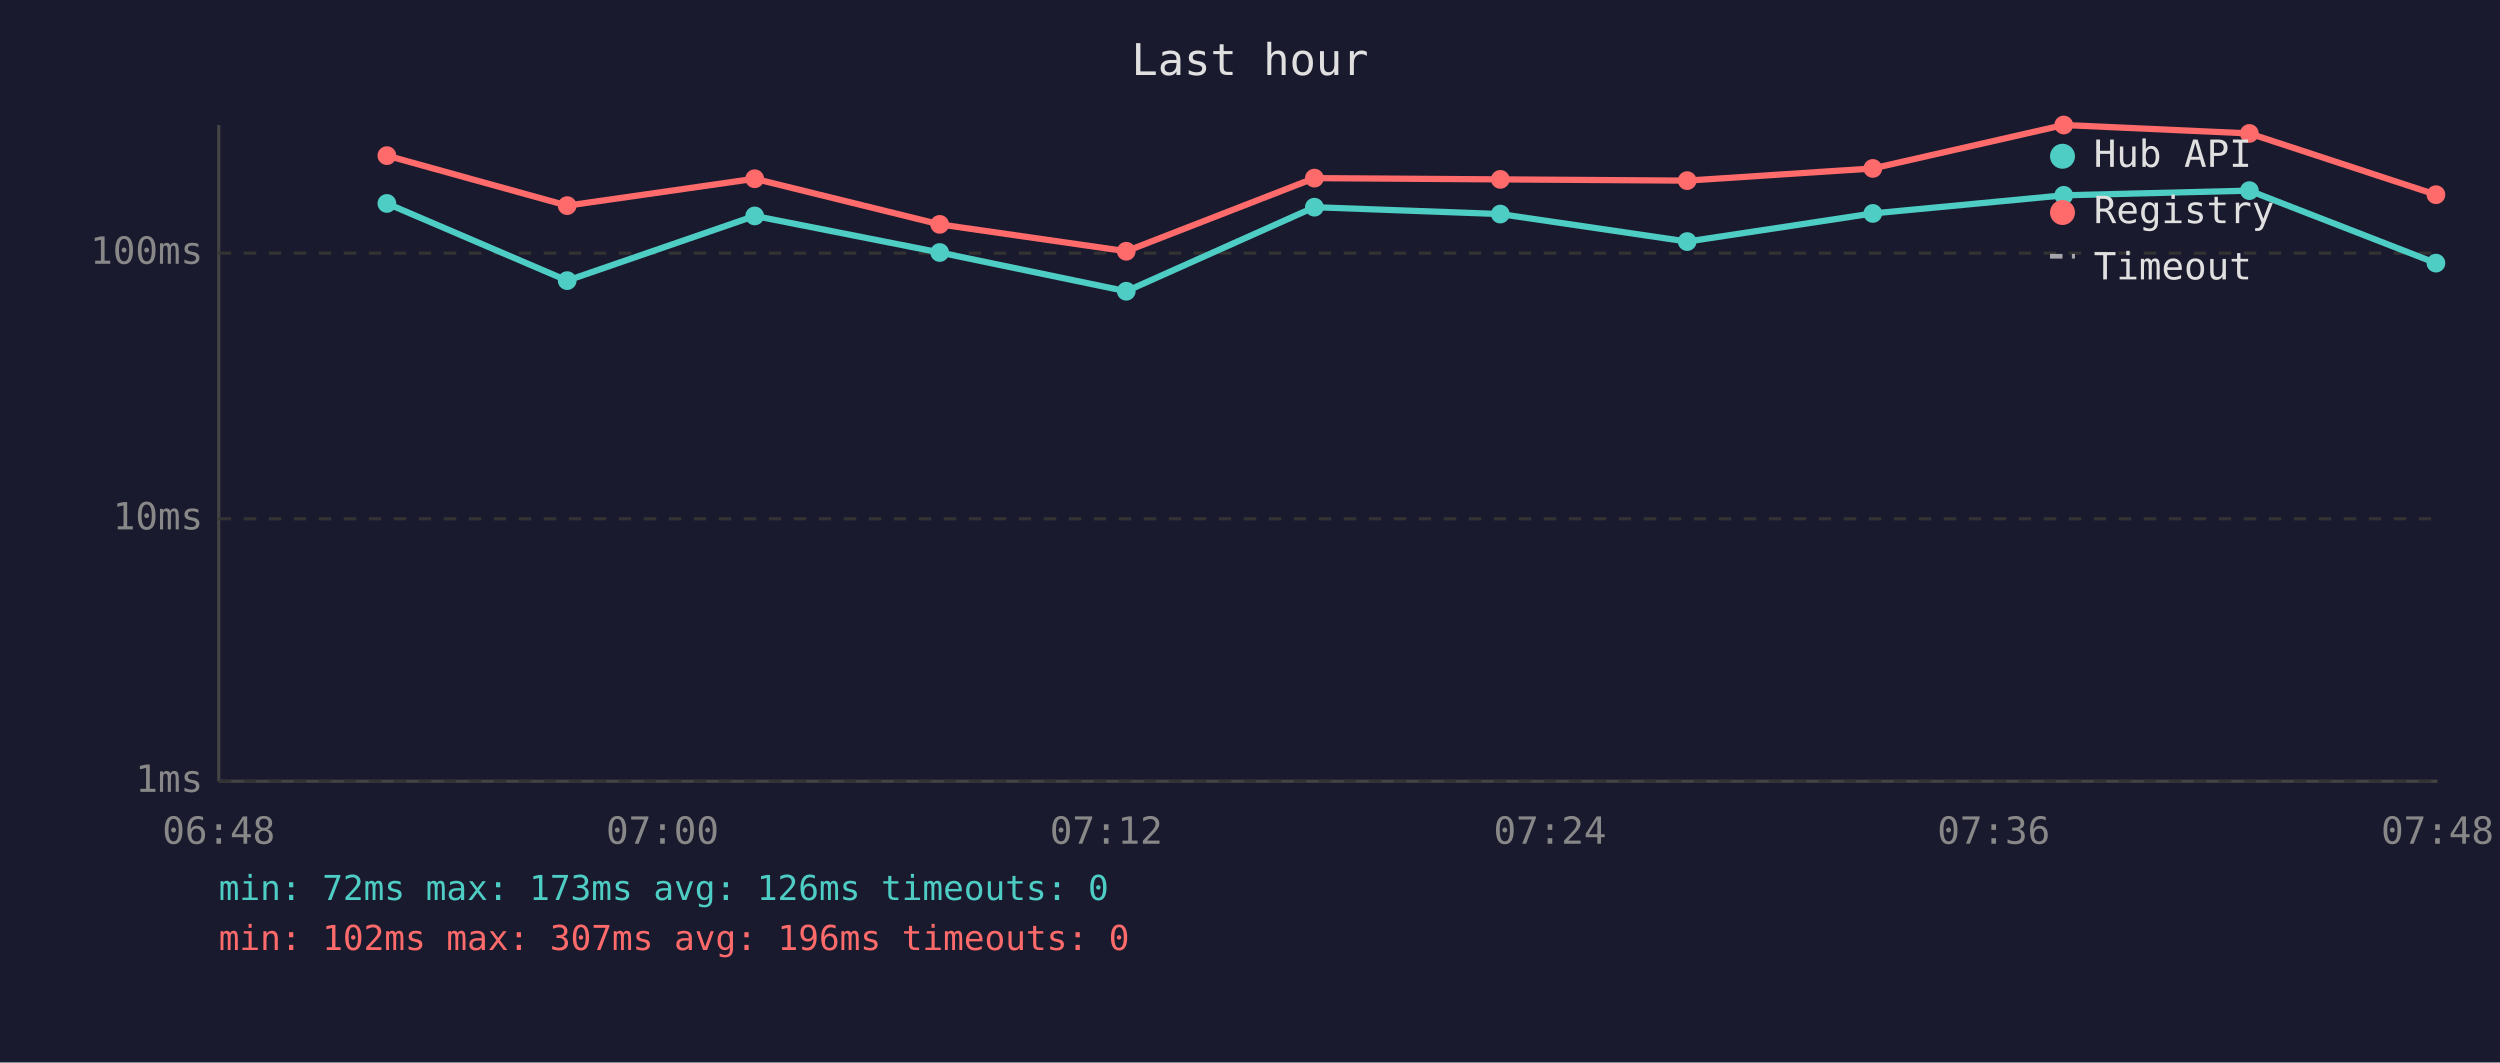
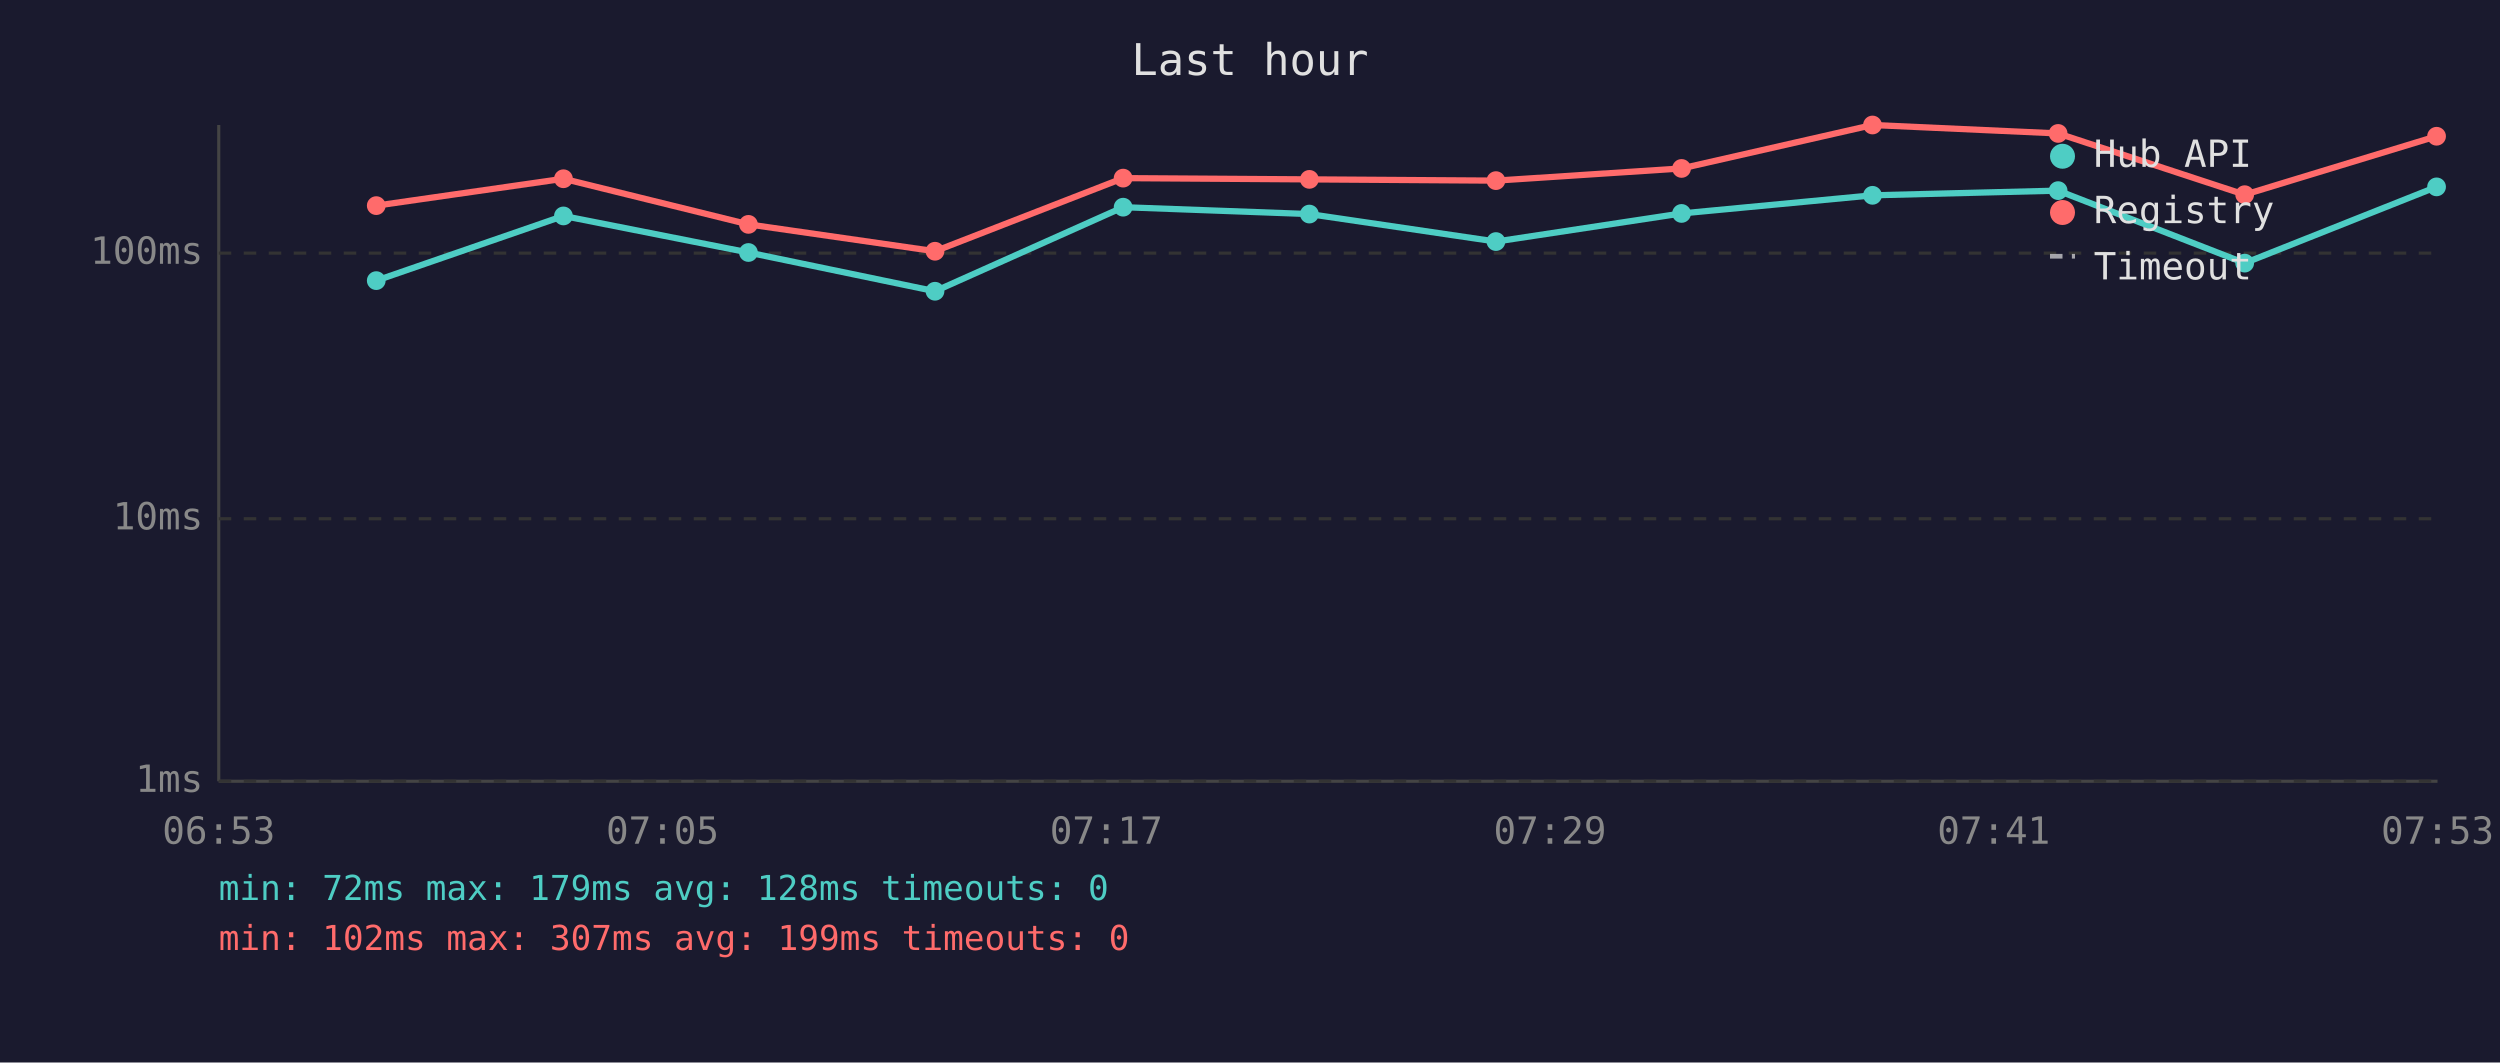
<svg xmlns="http://www.w3.org/2000/svg" viewBox="0 0 800 340" font-family="monospace" font-size="12">
  <rect width="800" height="340" fill="#1a1a2e" />
  <text x="400" y="24" fill="#e0e0e0" font-size="14" text-anchor="middle">Last hour</text>
  <line x1="70" y1="40" x2="70" y2="250" stroke="#444" stroke-width="1" />
  <line x1="70" y1="250" x2="780" y2="250" stroke="#444" stroke-width="1" />
  <line x1="70" y1="250" x2="780" y2="250" stroke="#333" stroke-width="1" stroke-dasharray="4" />
  <text x="65" y="250" fill="#888" text-anchor="end" dominant-baseline="middle">1ms</text>
  <line x1="70" y1="166" x2="780" y2="166" stroke="#333" stroke-width="1" stroke-dasharray="4" />
  <text x="65" y="166" fill="#888" text-anchor="end" dominant-baseline="middle">10ms</text>
  <line x1="70" y1="81" x2="780" y2="81" stroke="#333" stroke-width="1" stroke-dasharray="4" />
  <text x="65" y="81" fill="#888" text-anchor="end" dominant-baseline="middle">100ms</text>
-   <text x="70" y="270" fill="#888" text-anchor="middle">06:48</text>
-   <text x="212" y="270" fill="#888" text-anchor="middle">07:00</text>
-   <text x="354" y="270" fill="#888" text-anchor="middle">07:12</text>
-   <text x="496" y="270" fill="#888" text-anchor="middle">07:24</text>
-   <text x="638" y="270" fill="#888" text-anchor="middle">07:36</text>
-   <text x="780" y="270" fill="#888" text-anchor="middle">07:48</text>
-   <polyline points="123.8,65.1 181.5,89.8 241.5,69.1 300.7,80.8 360.4,93.2 420.6,66.3 480.1,68.5 539.9,77.3 599.3,68.3 660.4,62.5 719.8,61.0 779.5,84.2" fill="none" stroke="#4ecdc4" stroke-width="2" opacity="1" />
-   <circle cx="123.8" cy="65.1" r="3" fill="#4ecdc4" />
-   <circle cx="181.5" cy="89.8" r="3" fill="#4ecdc4" />
-   <circle cx="241.5" cy="69.1" r="3" fill="#4ecdc4" />
-   <circle cx="300.7" cy="80.8" r="3" fill="#4ecdc4" />
-   <circle cx="360.4" cy="93.2" r="3" fill="#4ecdc4" />
-   <circle cx="420.6" cy="66.3" r="3" fill="#4ecdc4" />
-   <circle cx="480.1" cy="68.5" r="3" fill="#4ecdc4" />
-   <circle cx="539.9" cy="77.3" r="3" fill="#4ecdc4" />
-   <circle cx="599.3" cy="68.3" r="3" fill="#4ecdc4" />
-   <circle cx="660.4" cy="62.5" r="3" fill="#4ecdc4" />
-   <circle cx="719.8" cy="61.0" r="3" fill="#4ecdc4" />
-   <circle cx="779.5" cy="84.2" r="3" fill="#4ecdc4" />
-   <polyline points="123.8,49.8 181.5,65.8 241.5,57.2 300.7,71.8 360.4,80.4 420.6,57.0 480.1,57.4 539.9,57.8 599.3,53.9 660.4,40.0 719.8,42.7 779.5,62.3" fill="none" stroke="#ff6b6b" stroke-width="2" opacity="1" />
-   <circle cx="123.8" cy="49.8" r="3" fill="#ff6b6b" />
-   <circle cx="181.5" cy="65.8" r="3" fill="#ff6b6b" />
-   <circle cx="241.5" cy="57.2" r="3" fill="#ff6b6b" />
-   <circle cx="300.7" cy="71.8" r="3" fill="#ff6b6b" />
-   <circle cx="360.4" cy="80.4" r="3" fill="#ff6b6b" />
-   <circle cx="420.6" cy="57.0" r="3" fill="#ff6b6b" />
-   <circle cx="480.1" cy="57.4" r="3" fill="#ff6b6b" />
-   <circle cx="539.9" cy="57.8" r="3" fill="#ff6b6b" />
-   <circle cx="599.3" cy="53.9" r="3" fill="#ff6b6b" />
-   <circle cx="660.4" cy="40.0" r="3" fill="#ff6b6b" />
-   <circle cx="719.8" cy="42.7" r="3" fill="#ff6b6b" />
-   <circle cx="779.5" cy="62.3" r="3" fill="#ff6b6b" />
+   <text x="70" y="270" fill="#888" text-anchor="middle">06:53</text>
+   <text x="212" y="270" fill="#888" text-anchor="middle">07:05</text>
+   <text x="354" y="270" fill="#888" text-anchor="middle">07:17</text>
+   <text x="496" y="270" fill="#888" text-anchor="middle">07:29</text>
+   <text x="638" y="270" fill="#888" text-anchor="middle">07:41</text>
+   <text x="780" y="270" fill="#888" text-anchor="middle">07:53</text>
+   <polyline points="120.4,89.8 180.3,69.1 239.5,80.8 299.2,93.2 359.4,66.3 419.0,68.5 478.7,77.3 538.1,68.3 599.2,62.5 658.6,61.0 718.3,84.2 779.7,59.8" fill="none" stroke="#4ecdc4" stroke-width="2" opacity="1" />
+   <circle cx="120.4" cy="89.8" r="3" fill="#4ecdc4" />
+   <circle cx="180.3" cy="69.1" r="3" fill="#4ecdc4" />
+   <circle cx="239.5" cy="80.8" r="3" fill="#4ecdc4" />
+   <circle cx="299.2" cy="93.2" r="3" fill="#4ecdc4" />
+   <circle cx="359.4" cy="66.3" r="3" fill="#4ecdc4" />
+   <circle cx="419.0" cy="68.5" r="3" fill="#4ecdc4" />
+   <circle cx="478.7" cy="77.3" r="3" fill="#4ecdc4" />
+   <circle cx="538.1" cy="68.3" r="3" fill="#4ecdc4" />
+   <circle cx="599.2" cy="62.5" r="3" fill="#4ecdc4" />
+   <circle cx="658.6" cy="61.0" r="3" fill="#4ecdc4" />
+   <circle cx="718.3" cy="84.2" r="3" fill="#4ecdc4" />
+   <circle cx="779.7" cy="59.8" r="3" fill="#4ecdc4" />
+   <polyline points="120.4,65.8 180.3,57.2 239.5,71.8 299.2,80.4 359.4,57.0 419.0,57.4 478.7,57.8 538.1,53.9 599.2,40.0 658.6,42.7 718.3,62.3 779.7,43.6" fill="none" stroke="#ff6b6b" stroke-width="2" opacity="1" />
+   <circle cx="120.4" cy="65.8" r="3" fill="#ff6b6b" />
+   <circle cx="180.3" cy="57.2" r="3" fill="#ff6b6b" />
+   <circle cx="239.5" cy="71.8" r="3" fill="#ff6b6b" />
+   <circle cx="299.2" cy="80.4" r="3" fill="#ff6b6b" />
+   <circle cx="359.4" cy="57.0" r="3" fill="#ff6b6b" />
+   <circle cx="419.0" cy="57.4" r="3" fill="#ff6b6b" />
+   <circle cx="478.7" cy="57.8" r="3" fill="#ff6b6b" />
+   <circle cx="538.1" cy="53.9" r="3" fill="#ff6b6b" />
+   <circle cx="599.2" cy="40.0" r="3" fill="#ff6b6b" />
+   <circle cx="658.6" cy="42.7" r="3" fill="#ff6b6b" />
+   <circle cx="718.3" cy="62.3" r="3" fill="#ff6b6b" />
+   <circle cx="779.7" cy="43.6" r="3" fill="#ff6b6b" />
  <circle cx="660" cy="50" r="4" fill="#4ecdc4" />
  <text x="670" y="50" fill="#e0e0e0" dominant-baseline="middle">Hub API</text>
  <circle cx="660" cy="68" r="4" fill="#ff6b6b" />
  <text x="670" y="68" fill="#e0e0e0" dominant-baseline="middle">Registry</text>
  <line x1="656" y1="82" x2="664" y2="82" stroke="#e0e0e0" stroke-width="1.5" stroke-dasharray="4,3" opacity="0.7" />
  <text x="670" y="86" fill="#e0e0e0" dominant-baseline="middle">Timeout</text>
-   <text x="70" y="288" fill="#4ecdc4" font-size="11">min: 72ms  max: 173ms  avg: 126ms  timeouts: 0</text>
-   <text x="70" y="304" fill="#ff6b6b" font-size="11">min: 102ms  max: 307ms  avg: 196ms  timeouts: 0</text>
+   <text x="70" y="288" fill="#4ecdc4" font-size="11">min: 72ms  max: 179ms  avg: 128ms  timeouts: 0</text>
+   <text x="70" y="304" fill="#ff6b6b" font-size="11">min: 102ms  max: 307ms  avg: 199ms  timeouts: 0</text>
</svg>
